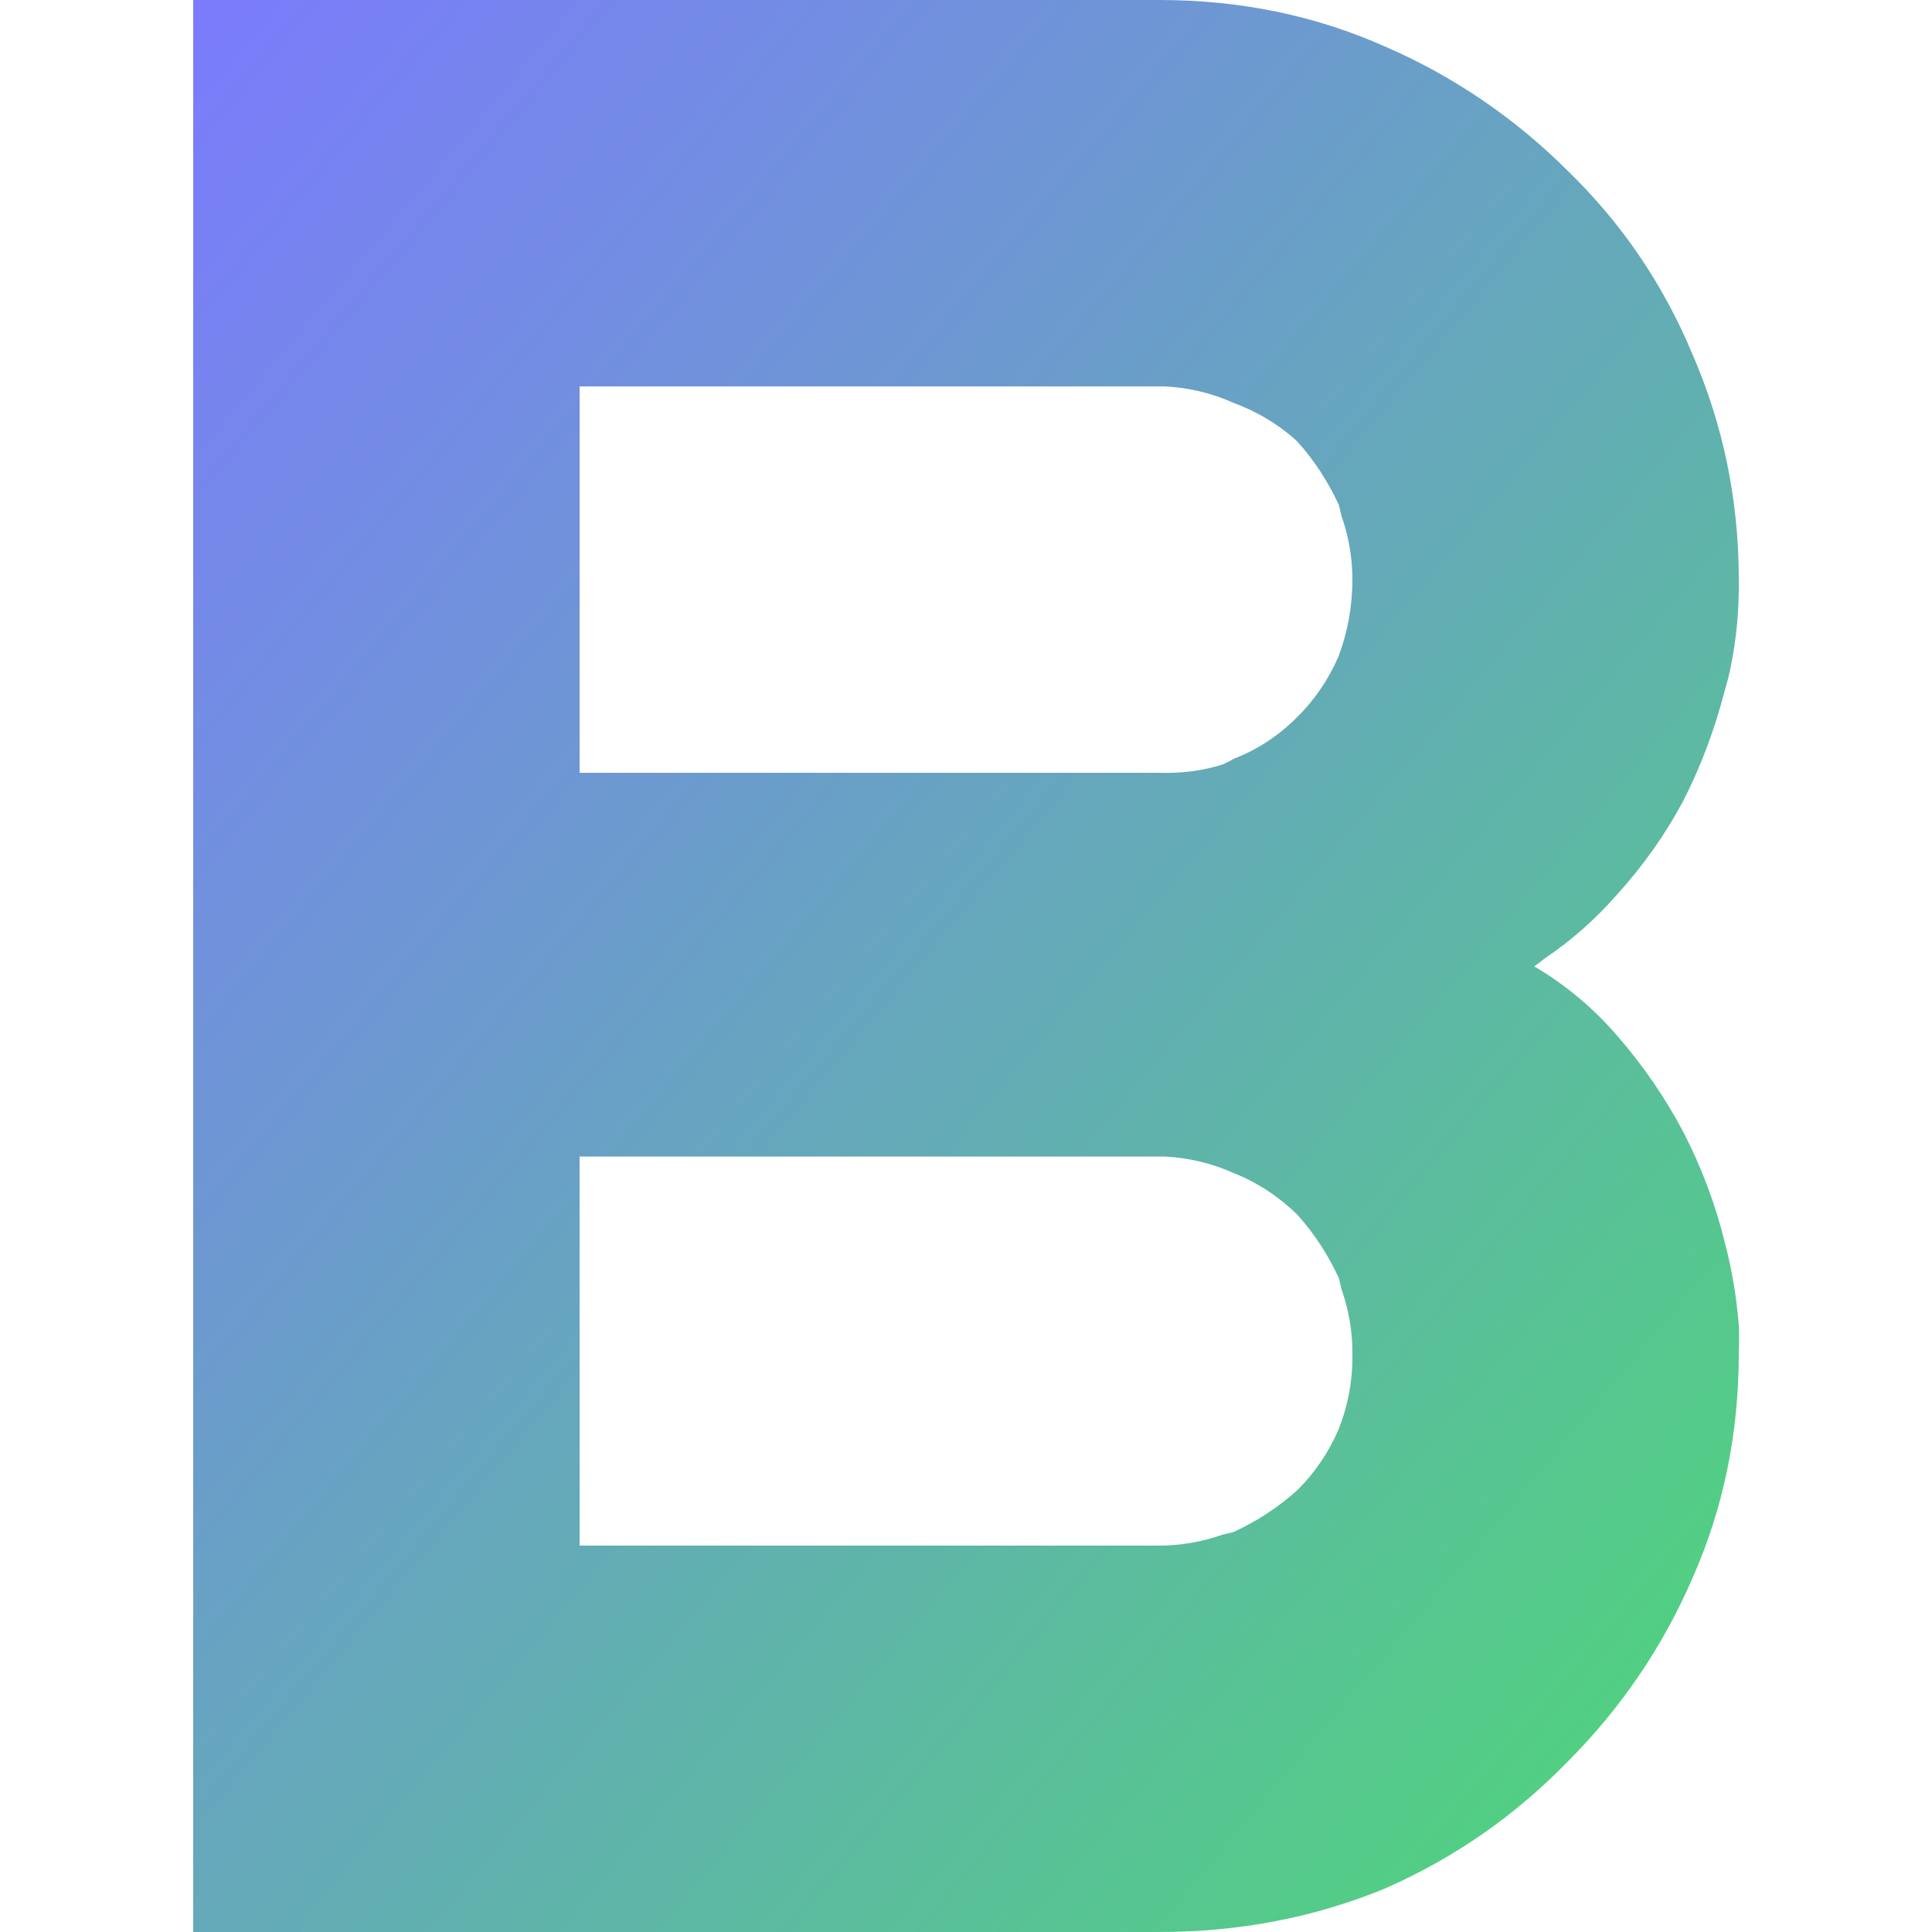
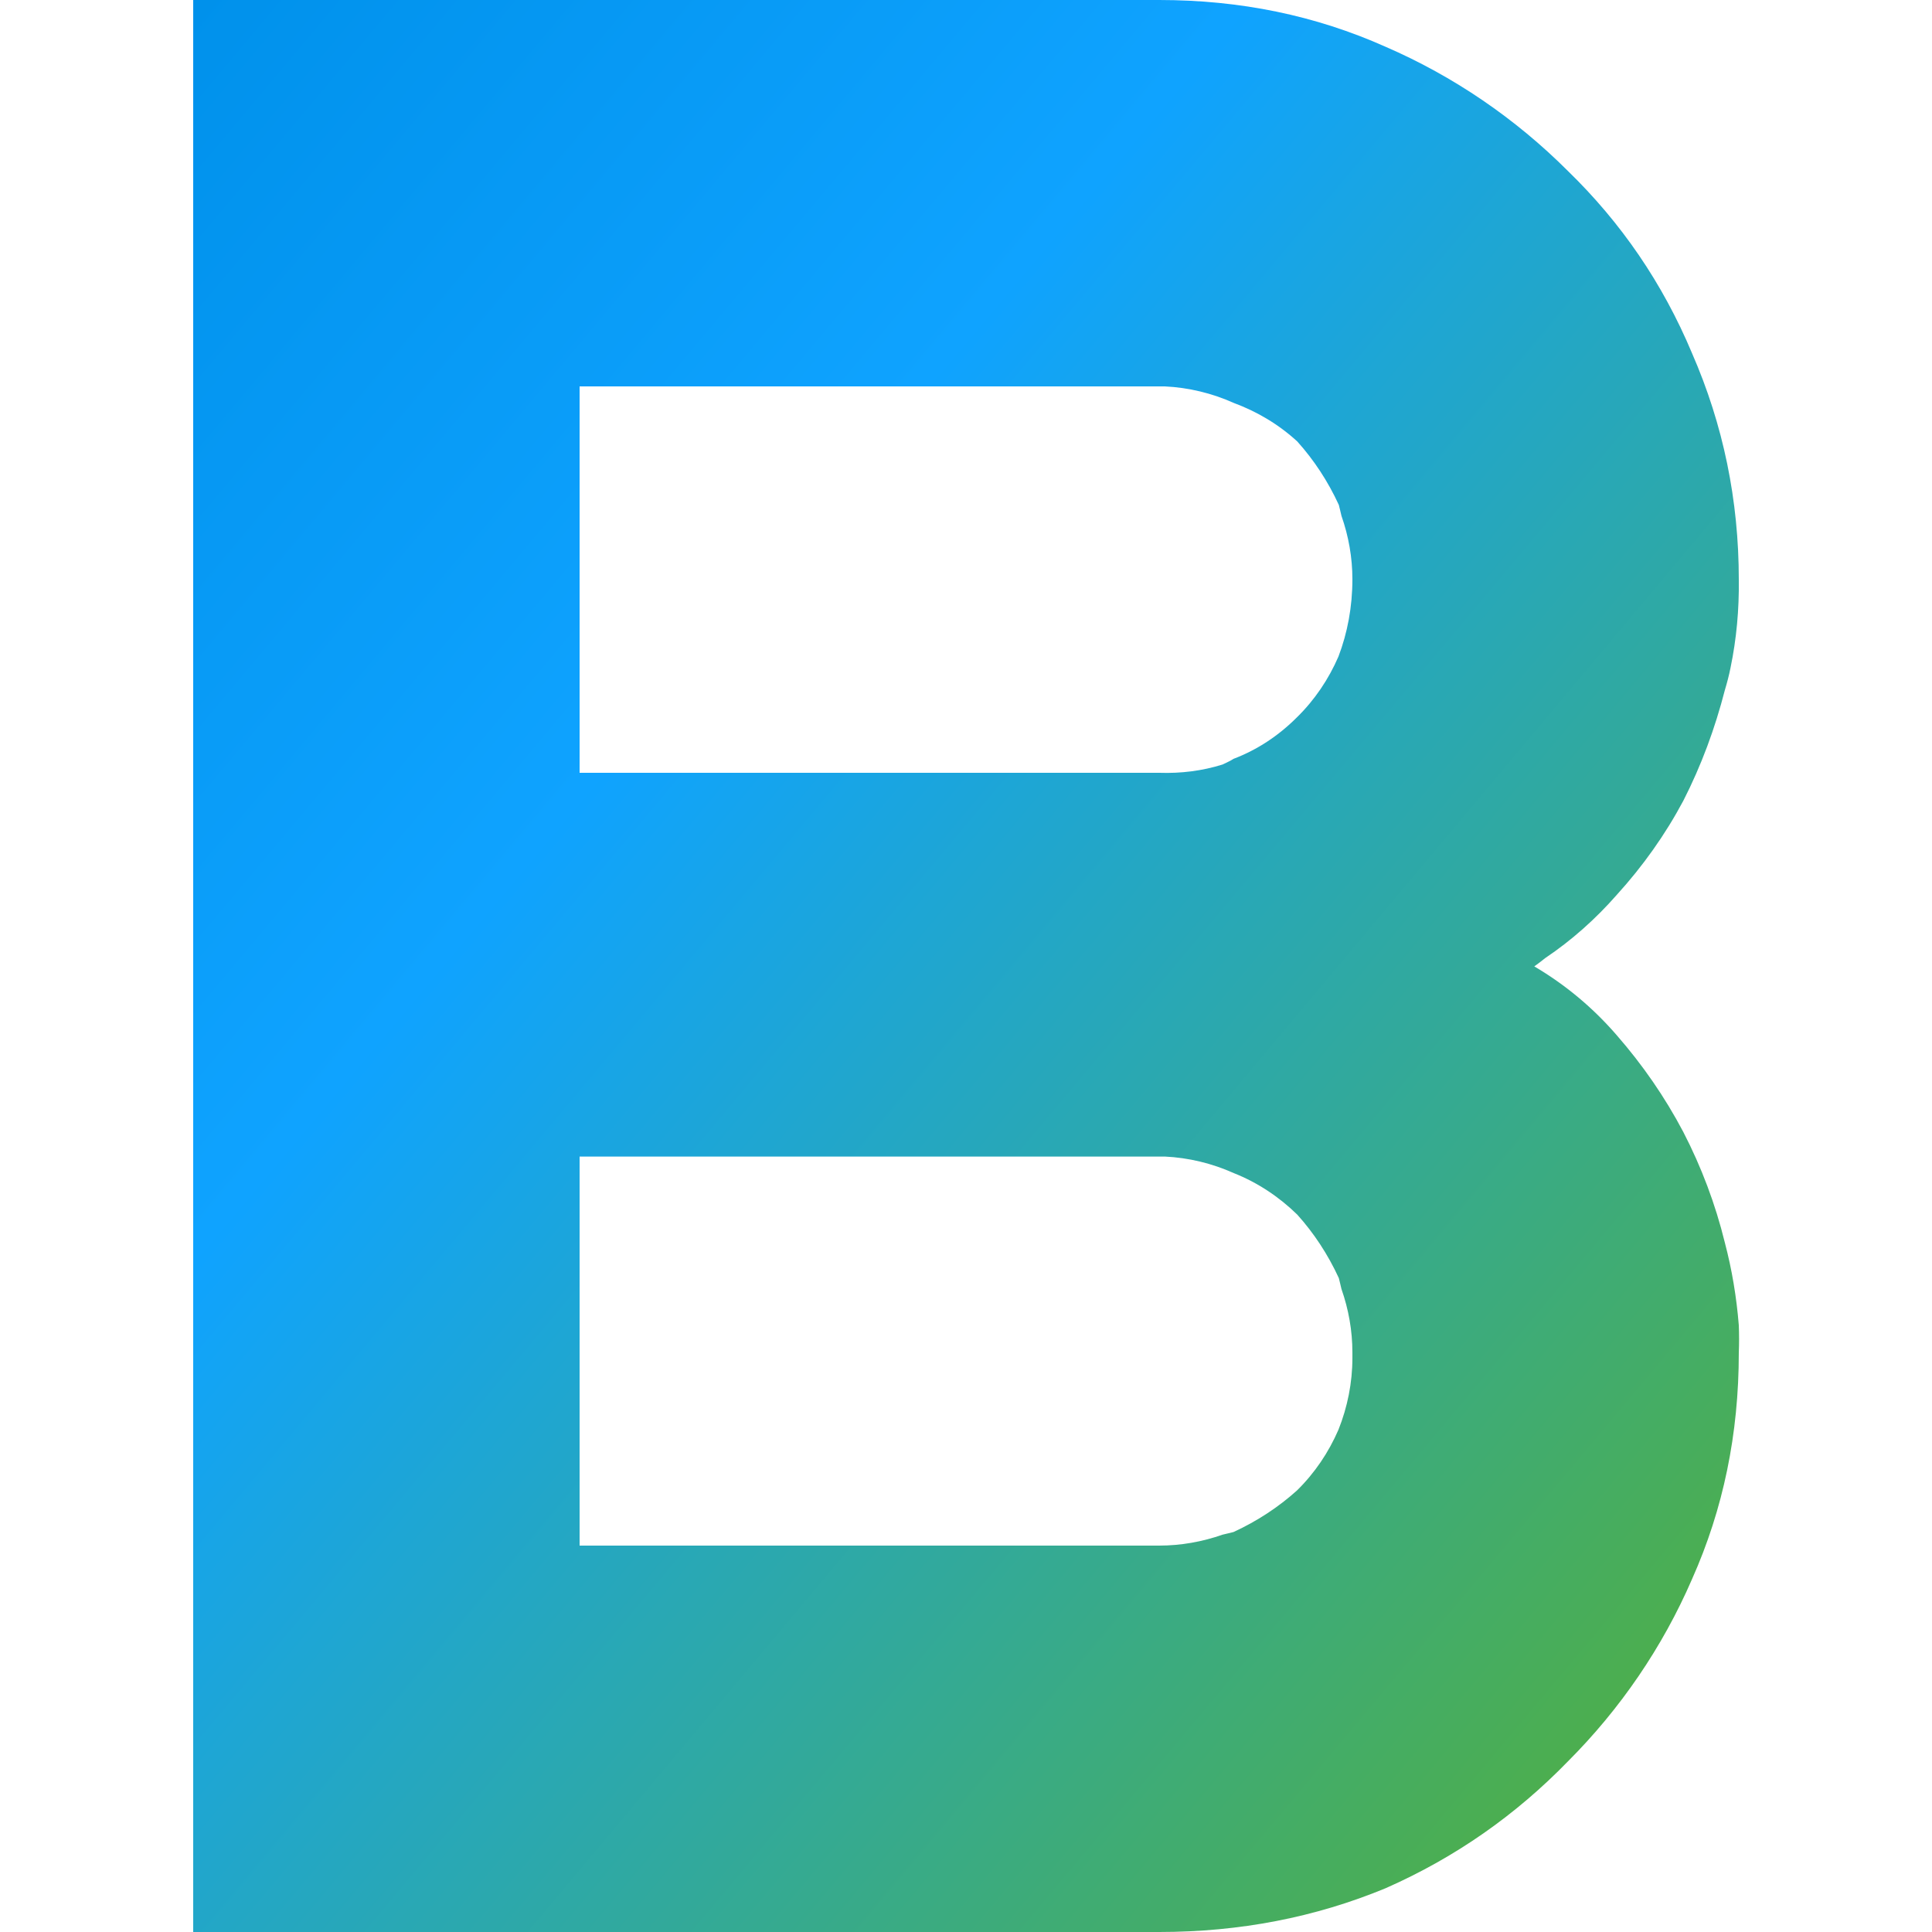
- <svg xmlns="http://www.w3.org/2000/svg" xml:space="preserve" viewBox="0 0 512 512">
-   <linearGradient id="beszel_svg__a" x1="433.391" x2="-10.605" y1="446.179" y2="73.621" gradientUnits="userSpaceOnUse">
-     <stop offset="0" style="stop-color:#52cf83" />
-     <stop offset=".63" style="stop-color:#6d98d2" />
-     <stop offset="1" style="stop-color:#7b7bfc" />
+ <svg xmlns="http://www.w3.org/2000/svg" version="1.1" viewBox="0 0 512 512">
+   <linearGradient id="beszel_svg__a" x1="433.39" x2="-10.605" y1="446.18" y2="73.621" gradientUnits="userSpaceOnUse">
+     <stop stop-color="#4cae4f" offset="0" />
+     <stop stop-color="#0fa3ff" offset=".63" />
+     <stop stop-color="#0091eb" offset="1" />
  </linearGradient>
-   <path d="M307.2 512h-256V0h256c21.5 0 41.4 4.1 60 12.4 18 7.8 34.4 19 48.3 32.9C429.6 59 440.6 75 448.4 93.6c8.3 19 12.4 39 12.4 60 .1 7.9-.6 15.7-2.2 23.4-.4 2-.9 3.9-1.5 5.9-2.6 10.1-6.2 19.9-11 29.3-4.8 9-10.7 17.3-17.6 24.9-5.6 6.4-12 12.1-19 16.8-1 .8-1.9 1.5-2.9 2.2q12.45 7.35 21.9 18.3c6.8 7.8 12.7 16.3 17.6 25.6 4.8 9.3 8.5 19.1 11 29.3 1.9 7.2 3.1 14.5 3.7 21.9.1 2.4.1 4.9 0 7.3 0 21.5-4.1 41.4-12.4 60-7.8 18-19 34.4-32.9 48.3-13.7 14.1-29.7 25.4-48.3 33.6-18.6 7.7-38.6 11.6-60 11.6M153.6 102.4v102.4h153.6c5.7.2 11.4-.5 16.8-2.2 1-.5 2-.9 2.9-1.5 6.3-2.4 11.9-6.1 16.8-11 4.7-4.6 8.4-10.1 11-16.1 2.4-6.3 3.7-13.2 3.7-20.5 0-5.7-1-11.4-2.9-16.8-.2-1-.5-2-.7-2.9-2.9-6.3-6.6-11.9-11-16.8-4.9-4.5-10.6-7.9-16.8-10.2-5.8-2.6-12-4.1-18.3-4.4zm0 204.8v102.4h153.6c5.7 0 11.4-1 16.8-2.9 1-.2 2-.5 2.9-.7 6.3-2.9 11.9-6.6 16.8-11 4.7-4.6 8.4-10.1 11-16.1 2.4-6 3.7-12.5 3.7-19v-1.5c0-5.7-1-11.4-2.9-16.8-.2-1-.5-2-.7-2.9-2.9-6.3-6.6-11.9-11-16.8-4.8-4.7-10.5-8.5-16.8-11-5.8-2.6-12-4.1-18.3-4.4H153.6z" style="fill:url(#beszel_svg__a)" />
+   <path d="M307.2 512h-256V0h256c21.5 0 41.4 4.1 60 12.4 18 7.8 34.4 19 48.3 32.9C429.6 59 440.6 75 448.4 93.6c8.3 19 12.4 39 12.4 60 .1 7.9-.6 15.7-2.2 23.4-.4 2-.9 3.9-1.5 5.9-2.6 10.1-6.2 19.9-11 29.3-4.8 9-10.7 17.3-17.6 24.9-5.6 6.4-12 12.1-19 16.8-1 .8-1.9 1.5-2.9 2.2q12.45 7.35 21.9 18.3c6.8 7.8 12.7 16.3 17.6 25.6 4.8 9.3 8.5 19.1 11 29.3 1.9 7.2 3.1 14.5 3.7 21.9.1 2.4.1 4.9 0 7.3 0 21.5-4.1 41.4-12.4 60-7.8 18-19 34.4-32.9 48.3-13.7 14.1-29.7 25.4-48.3 33.6-18.6 7.7-38.6 11.6-60 11.6M153.6 102.4v102.4h153.6c5.7.2 11.4-.5 16.8-2.2 1-.5 2-.9 2.9-1.5 6.3-2.4 11.9-6.1 16.8-11 4.7-4.6 8.4-10.1 11-16.1 2.4-6.3 3.7-13.2 3.7-20.5 0-5.7-1-11.4-2.9-16.8-.2-1-.5-2-.7-2.9-2.9-6.3-6.6-11.9-11-16.8-4.9-4.5-10.6-7.9-16.8-10.2-5.8-2.6-12-4.1-18.3-4.4zm0 204.8v102.4h153.6c5.7 0 11.4-1 16.8-2.9 1-.2 2-.5 2.9-.7 6.3-2.9 11.9-6.6 16.8-11 4.7-4.6 8.4-10.1 11-16.1 2.4-6 3.7-12.5 3.7-19v-1.5c0-5.7-1-11.4-2.9-16.8-.2-1-.5-2-.7-2.9-2.9-6.3-6.6-11.9-11-16.8-4.8-4.7-10.5-8.5-16.8-11-5.8-2.6-12-4.1-18.3-4.4H153.6z" fill="url(#beszel_svg__a)" />
</svg>
